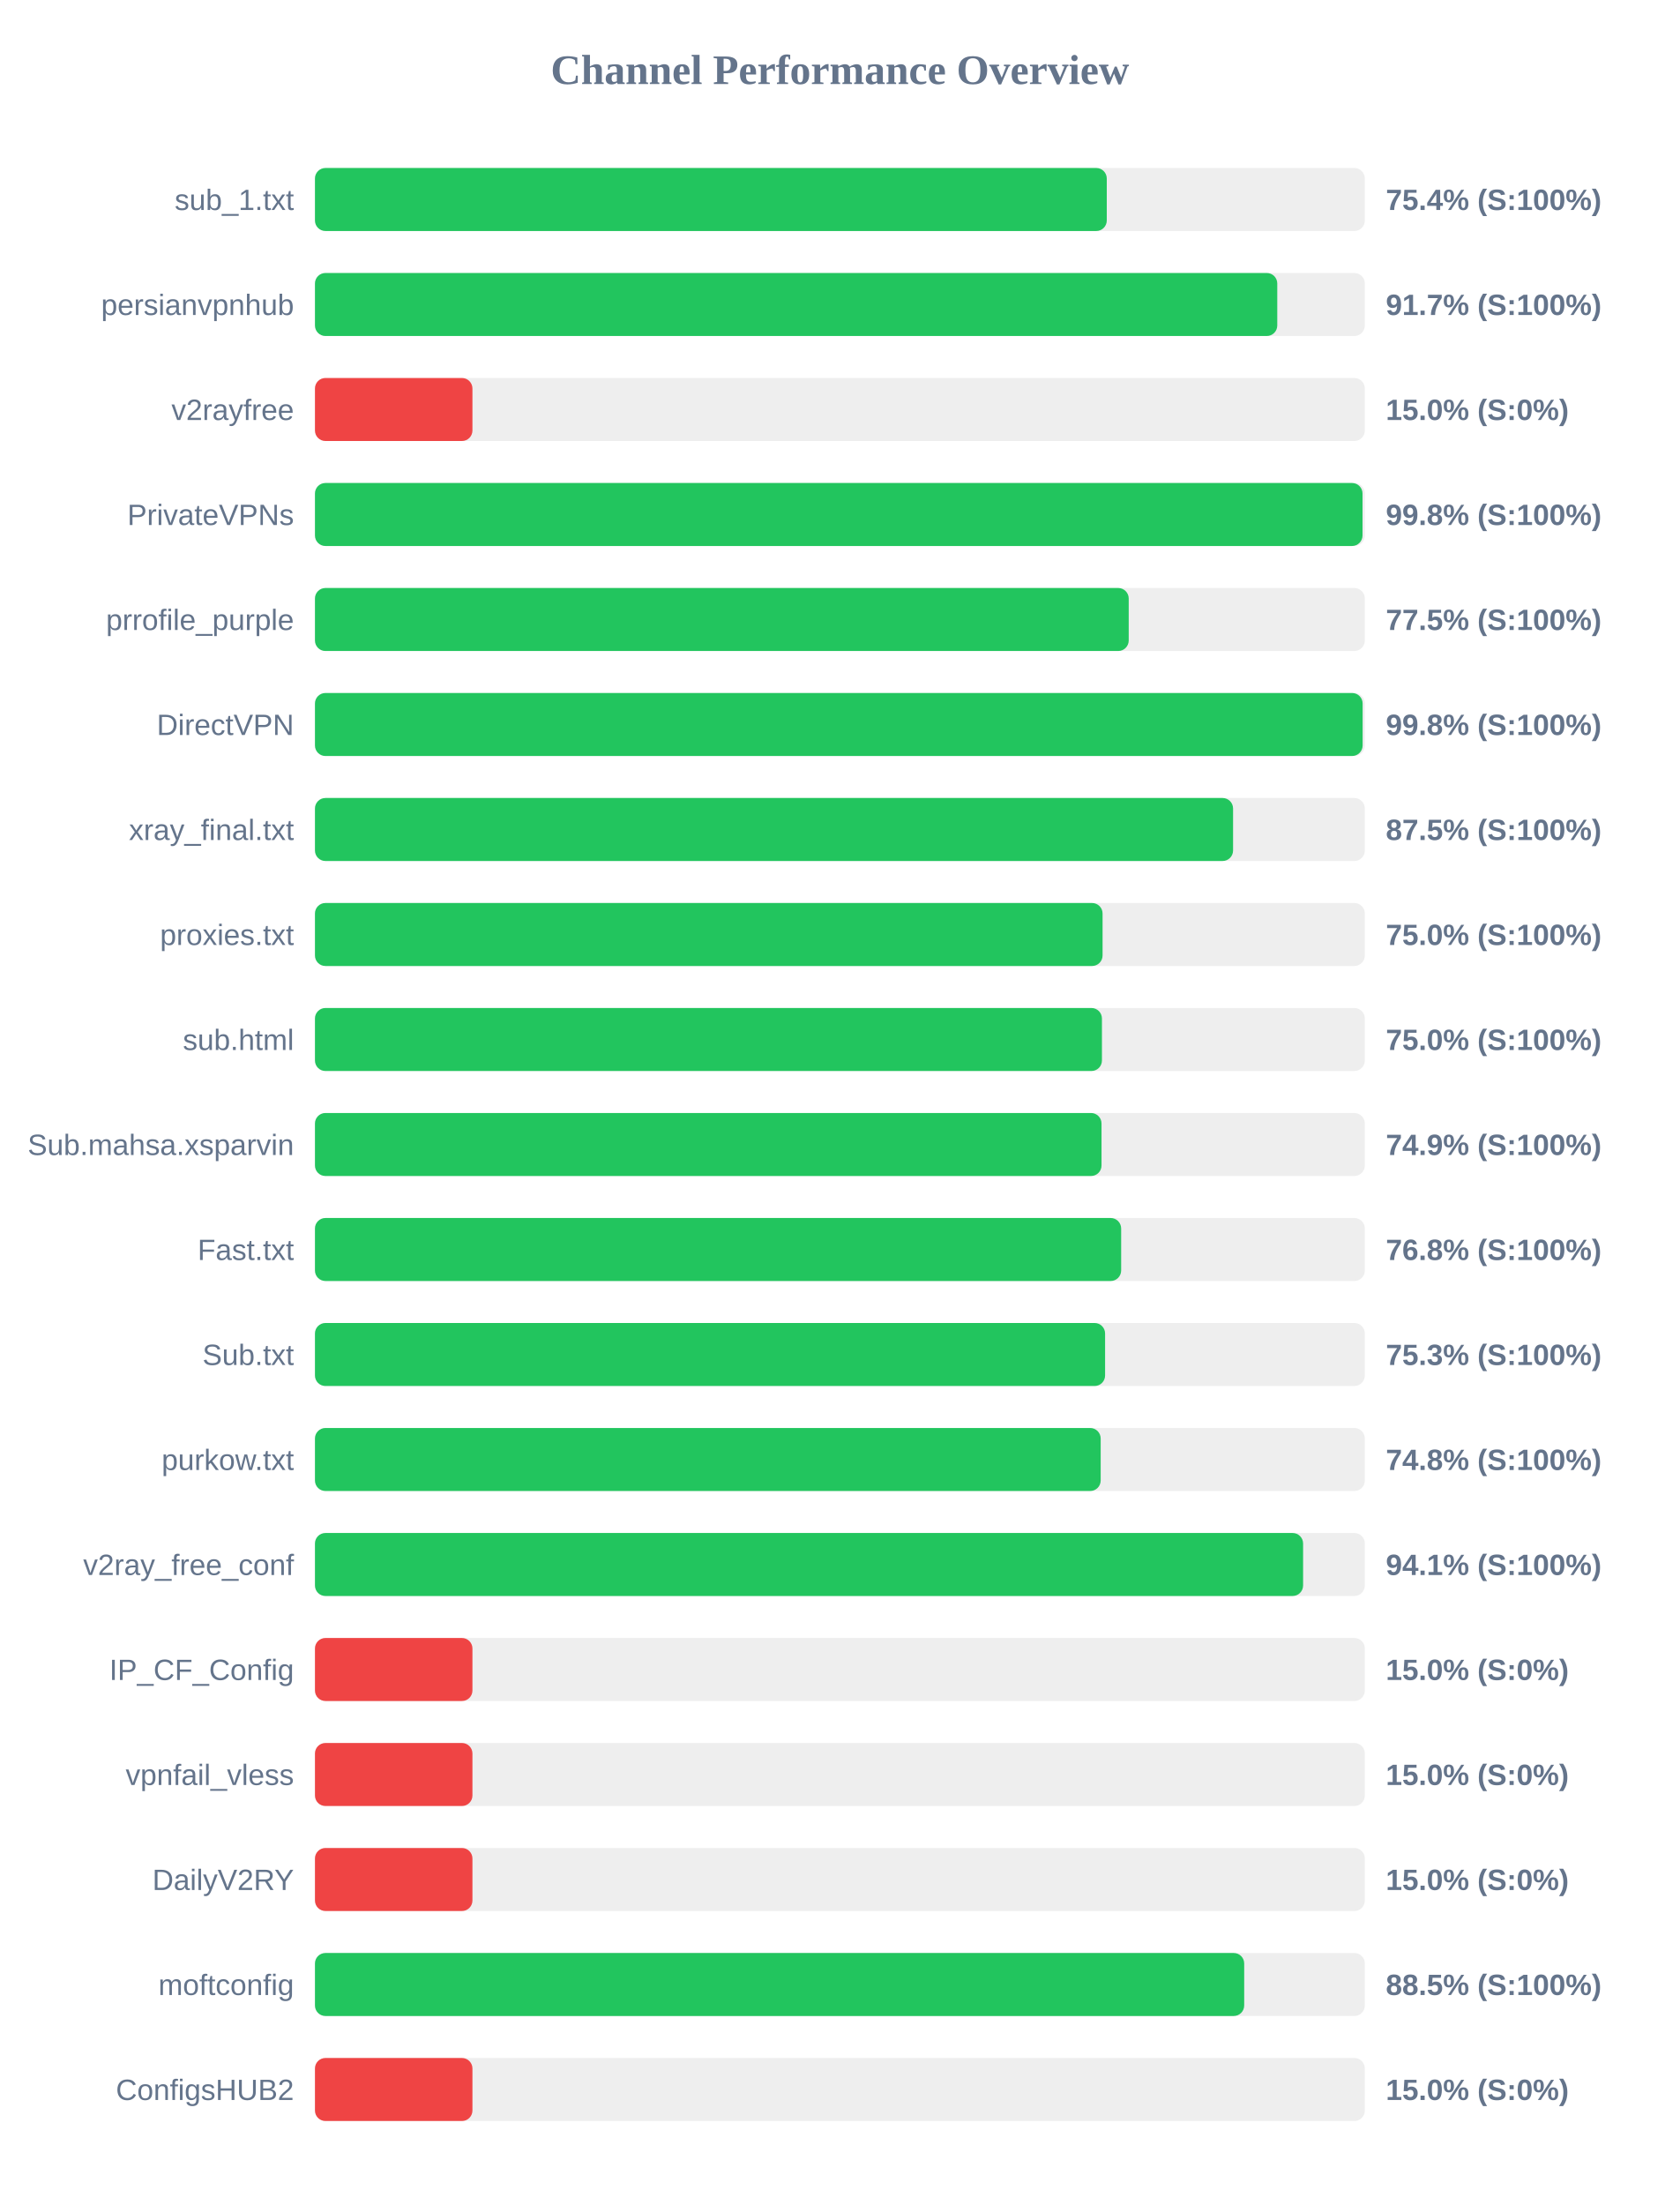
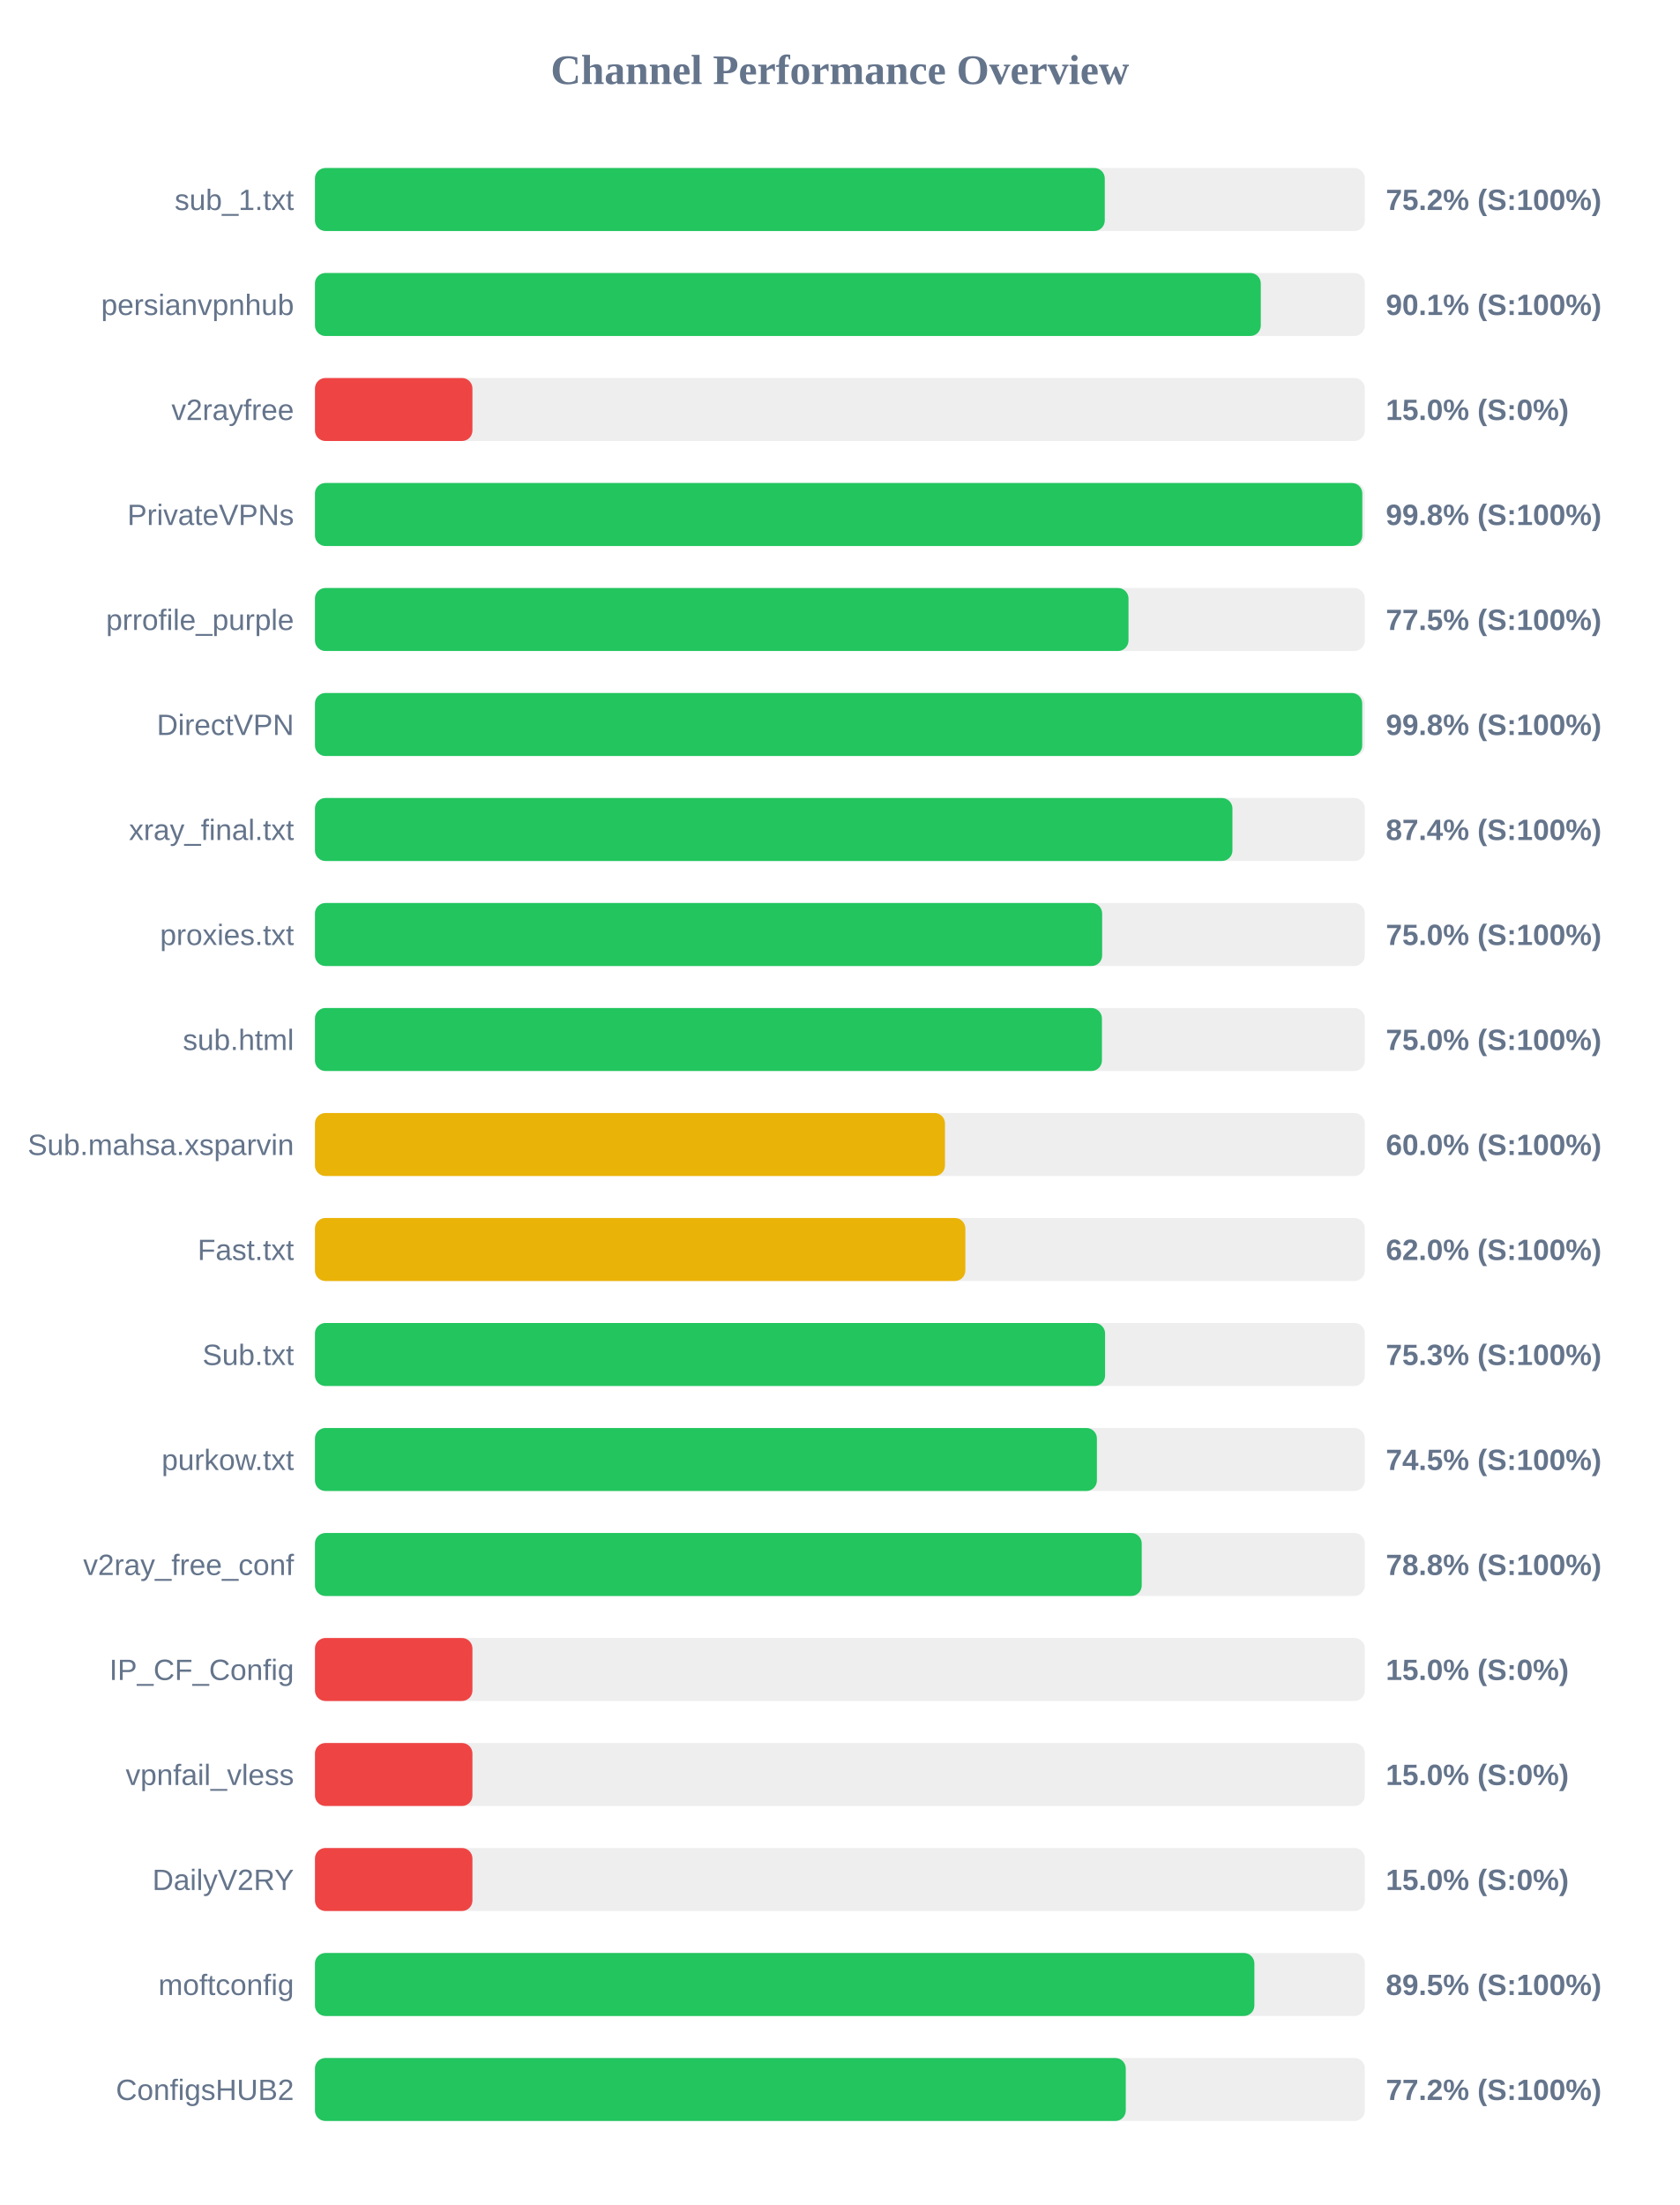
<svg xmlns="http://www.w3.org/2000/svg" width="800" height="1050" version="1.1">
  <style>
        .row { font: 14px Arial; fill: #64748b; }
        .score { font: bold 14px Arial; fill: #64748b; }
    </style>
  <text x="400" y="40" text-anchor="middle" font-size="20px" font-weight="bold" fill="#64748b">Channel Performance Overview</text>
  <rect x="150" y="80" width="500" height="30" fill="#eee" rx="5" />
-   <rect x="150" y="80" width="377.1" height="30" fill="#22c55e" rx="5" />
+   <rect x="150" y="80" width="376.15" height="30" fill="#22c55e" rx="5" />
  <text x="140" y="100" text-anchor="end" class="row">sub_1.txt</text>
-   <text x="660" y="100" text-anchor="start" class="score">75.4% (S:100%)</text>
+   <text x="660" y="100" text-anchor="start" class="score">75.2% (S:100%)</text>
  <rect x="150" y="130" width="500" height="30" fill="#eee" rx="5" />
-   <rect x="150" y="130" width="458.3" height="30" fill="#22c55e" rx="5" />
+   <rect x="150" y="130" width="450.45" height="30" fill="#22c55e" rx="5" />
  <text x="140" y="150" text-anchor="end" class="row">persianvpnhub</text>
-   <text x="660" y="150" text-anchor="start" class="score">91.7% (S:100%)</text>
+   <text x="660" y="150" text-anchor="start" class="score">90.1% (S:100%)</text>
  <rect x="150" y="180" width="500" height="30" fill="#eee" rx="5" />
  <rect x="150" y="180" width="75.0" height="30" fill="#ef4444" rx="5" />
  <text x="140" y="200" text-anchor="end" class="row">v2rayfree</text>
  <text x="660" y="200" text-anchor="start" class="score">15.0% (S:0%)</text>
  <rect x="150" y="230" width="500" height="30" fill="#eee" rx="5" />
-   <rect x="150" y="230" width="498.9" height="30" fill="#22c55e" rx="5" />
+   <rect x="150" y="230" width="498.8" height="30" fill="#22c55e" rx="5" />
  <text x="140" y="250" text-anchor="end" class="row">PrivateVPNs</text>
  <text x="660" y="250" text-anchor="start" class="score">99.8% (S:100%)</text>
  <rect x="150" y="280" width="500" height="30" fill="#eee" rx="5" />
-   <rect x="150" y="280" width="387.55" height="30" fill="#22c55e" rx="5" />
+   <rect x="150" y="280" width="387.45" height="30" fill="#22c55e" rx="5" />
  <text x="140" y="300" text-anchor="end" class="row">prrofile_purple</text>
  <text x="660" y="300" text-anchor="start" class="score">77.5% (S:100%)</text>
  <rect x="150" y="330" width="500" height="30" fill="#eee" rx="5" />
-   <rect x="150" y="330" width="498.95" height="30" fill="#22c55e" rx="5" />
+   <rect x="150" y="330" width="498.75" height="30" fill="#22c55e" rx="5" />
  <text x="140" y="350" text-anchor="end" class="row">DirectVPN</text>
  <text x="660" y="350" text-anchor="start" class="score">99.8% (S:100%)</text>
  <rect x="150" y="380" width="500" height="30" fill="#eee" rx="5" />
-   <rect x="150" y="380" width="437.25" height="30" fill="#22c55e" rx="5" />
+   <rect x="150" y="380" width="436.95" height="30" fill="#22c55e" rx="5" />
  <text x="140" y="400" text-anchor="end" class="row">xray_final.txt</text>
-   <text x="660" y="400" text-anchor="start" class="score">87.5% (S:100%)</text>
+   <text x="660" y="400" text-anchor="start" class="score">87.4% (S:100%)</text>
  <rect x="150" y="430" width="500" height="30" fill="#eee" rx="5" />
-   <rect x="150" y="430" width="375.1" height="30" fill="#22c55e" rx="5" />
+   <rect x="150" y="430" width="374.9" height="30" fill="#22c55e" rx="5" />
  <text x="140" y="450" text-anchor="end" class="row">proxies.txt</text>
  <text x="660" y="450" text-anchor="start" class="score">75.0% (S:100%)</text>
  <rect x="150" y="480" width="500" height="30" fill="#eee" rx="5" />
  <rect x="150" y="480" width="374.8" height="30" fill="#22c55e" rx="5" />
  <text x="140" y="500" text-anchor="end" class="row">sub.html</text>
  <text x="660" y="500" text-anchor="start" class="score">75.0% (S:100%)</text>
  <rect x="150" y="530" width="500" height="30" fill="#eee" rx="5" />
-   <rect x="150" y="530" width="374.6" height="30" fill="#22c55e" rx="5" />
+   <rect x="150" y="530" width="300.05" height="30" fill="#eab308" rx="5" />
  <text x="140" y="550" text-anchor="end" class="row">Sub.mahsa.xsparvin</text>
-   <text x="660" y="550" text-anchor="start" class="score">74.9% (S:100%)</text>
+   <text x="660" y="550" text-anchor="start" class="score">60.0% (S:100%)</text>
  <rect x="150" y="580" width="500" height="30" fill="#eee" rx="5" />
-   <rect x="150" y="580" width="383.95" height="30" fill="#22c55e" rx="5" />
+   <rect x="150" y="580" width="309.75" height="30" fill="#eab308" rx="5" />
  <text x="140" y="600" text-anchor="end" class="row">Fast.txt</text>
-   <text x="660" y="600" text-anchor="start" class="score">76.8% (S:100%)</text>
+   <text x="660" y="600" text-anchor="start" class="score">62.0% (S:100%)</text>
  <rect x="150" y="630" width="500" height="30" fill="#eee" rx="5" />
  <rect x="150" y="630" width="376.3" height="30" fill="#22c55e" rx="5" />
  <text x="140" y="650" text-anchor="end" class="row">Sub.txt</text>
  <text x="660" y="650" text-anchor="start" class="score">75.3% (S:100%)</text>
  <rect x="150" y="680" width="500" height="30" fill="#eee" rx="5" />
-   <rect x="150" y="680" width="374.2" height="30" fill="#22c55e" rx="5" />
+   <rect x="150" y="680" width="372.4" height="30" fill="#22c55e" rx="5" />
  <text x="140" y="700" text-anchor="end" class="row">purkow.txt</text>
-   <text x="660" y="700" text-anchor="start" class="score">74.8% (S:100%)</text>
+   <text x="660" y="700" text-anchor="start" class="score">74.5% (S:100%)</text>
  <rect x="150" y="730" width="500" height="30" fill="#eee" rx="5" />
-   <rect x="150" y="730" width="470.6" height="30" fill="#22c55e" rx="5" />
+   <rect x="150" y="730" width="393.75" height="30" fill="#22c55e" rx="5" />
  <text x="140" y="750" text-anchor="end" class="row">v2ray_free_conf</text>
-   <text x="660" y="750" text-anchor="start" class="score">94.1% (S:100%)</text>
+   <text x="660" y="750" text-anchor="start" class="score">78.8% (S:100%)</text>
  <rect x="150" y="780" width="500" height="30" fill="#eee" rx="5" />
  <rect x="150" y="780" width="75.0" height="30" fill="#ef4444" rx="5" />
  <text x="140" y="800" text-anchor="end" class="row">IP_CF_Config</text>
  <text x="660" y="800" text-anchor="start" class="score">15.0% (S:0%)</text>
  <rect x="150" y="830" width="500" height="30" fill="#eee" rx="5" />
  <rect x="150" y="830" width="75.0" height="30" fill="#ef4444" rx="5" />
  <text x="140" y="850" text-anchor="end" class="row">vpnfail_vless</text>
  <text x="660" y="850" text-anchor="start" class="score">15.0% (S:0%)</text>
  <rect x="150" y="880" width="500" height="30" fill="#eee" rx="5" />
  <rect x="150" y="880" width="75.0" height="30" fill="#ef4444" rx="5" />
  <text x="140" y="900" text-anchor="end" class="row">DailyV2RY</text>
  <text x="660" y="900" text-anchor="start" class="score">15.0% (S:0%)</text>
  <rect x="150" y="930" width="500" height="30" fill="#eee" rx="5" />
-   <rect x="150" y="930" width="442.55" height="30" fill="#22c55e" rx="5" />
+   <rect x="150" y="930" width="447.4" height="30" fill="#22c55e" rx="5" />
  <text x="140" y="950" text-anchor="end" class="row">moftconfig</text>
-   <text x="660" y="950" text-anchor="start" class="score">88.5% (S:100%)</text>
+   <text x="660" y="950" text-anchor="start" class="score">89.5% (S:100%)</text>
  <rect x="150" y="980" width="500" height="30" fill="#eee" rx="5" />
-   <rect x="150" y="980" width="75.0" height="30" fill="#ef4444" rx="5" />
+   <rect x="150" y="980" width="386.15" height="30" fill="#22c55e" rx="5" />
  <text x="140" y="1000" text-anchor="end" class="row">ConfigsHUB2</text>
-   <text x="660" y="1000" text-anchor="start" class="score">15.0% (S:0%)</text>
+   <text x="660" y="1000" text-anchor="start" class="score">77.2% (S:100%)</text>
</svg>
